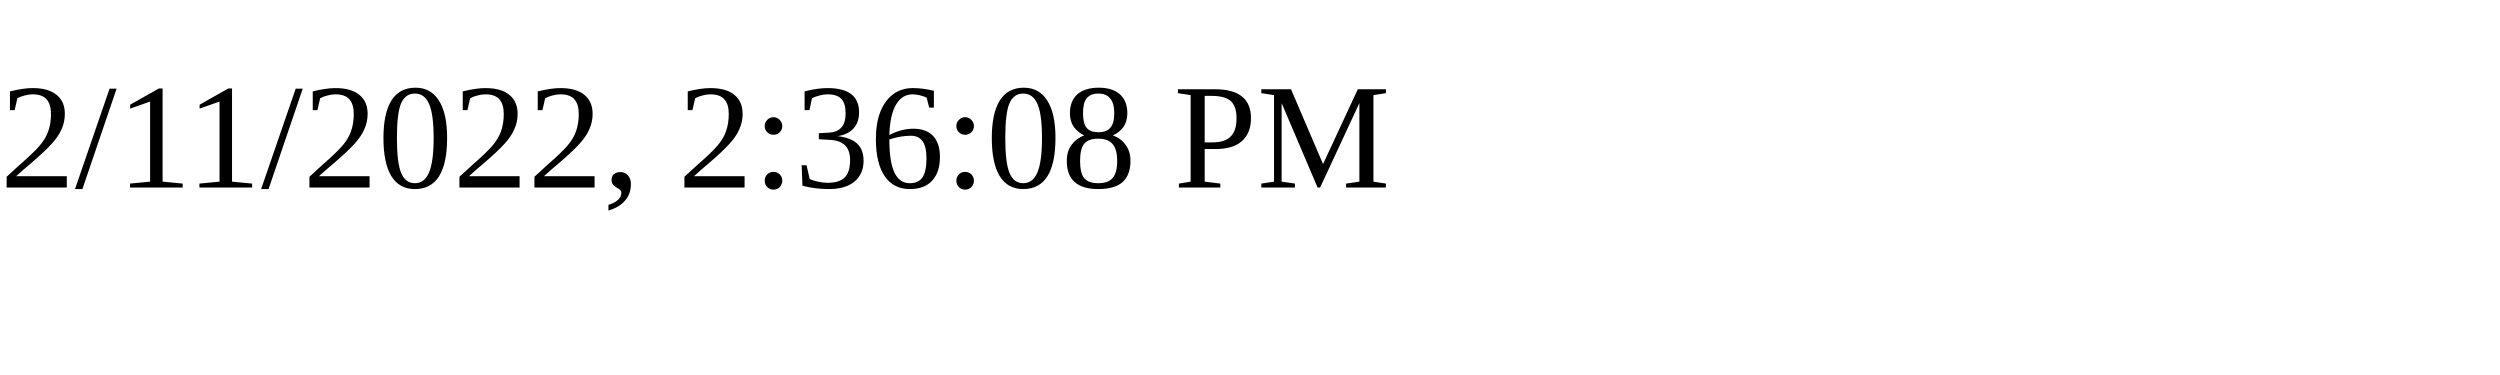
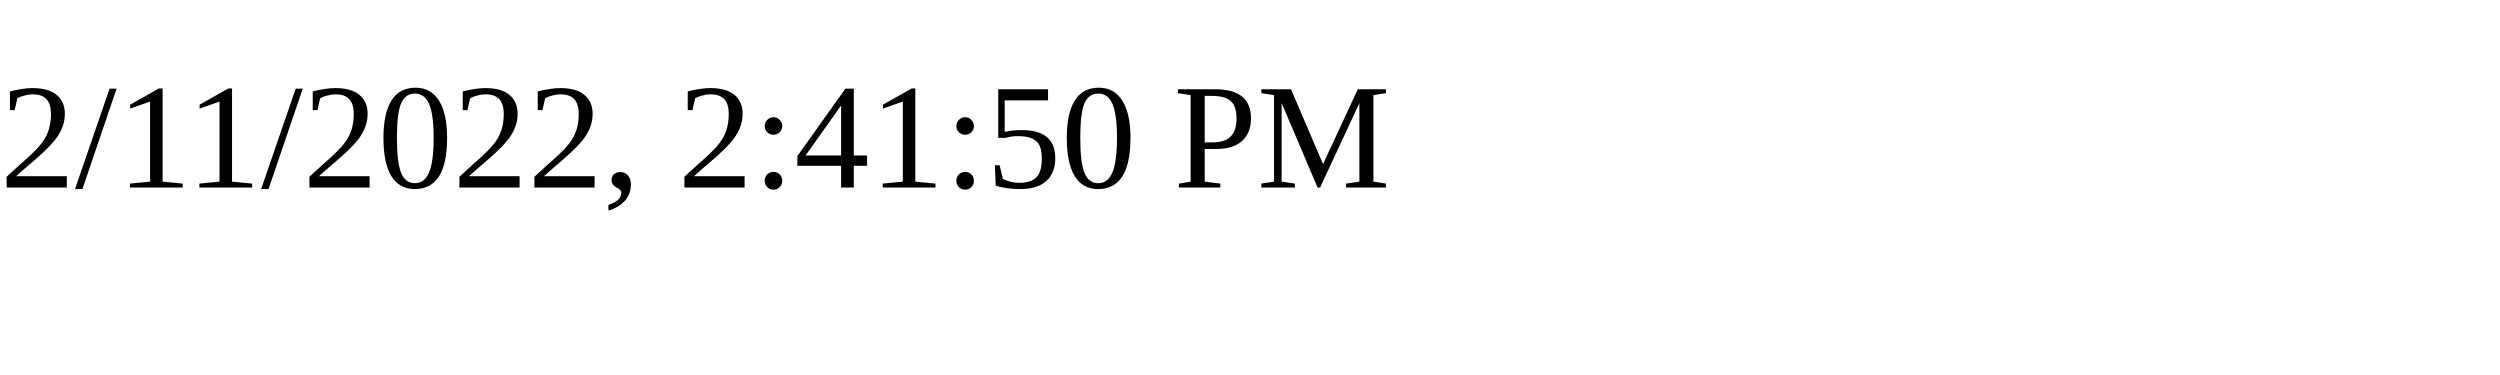
<svg xmlns="http://www.w3.org/2000/svg" height="30" width="200">
-   <text x="0" y="15">2/11/2022, 2:36:08 PM</text>
+   <text x="0" y="15">2/11/2022, 2:41:50 PM</text>
</svg>
